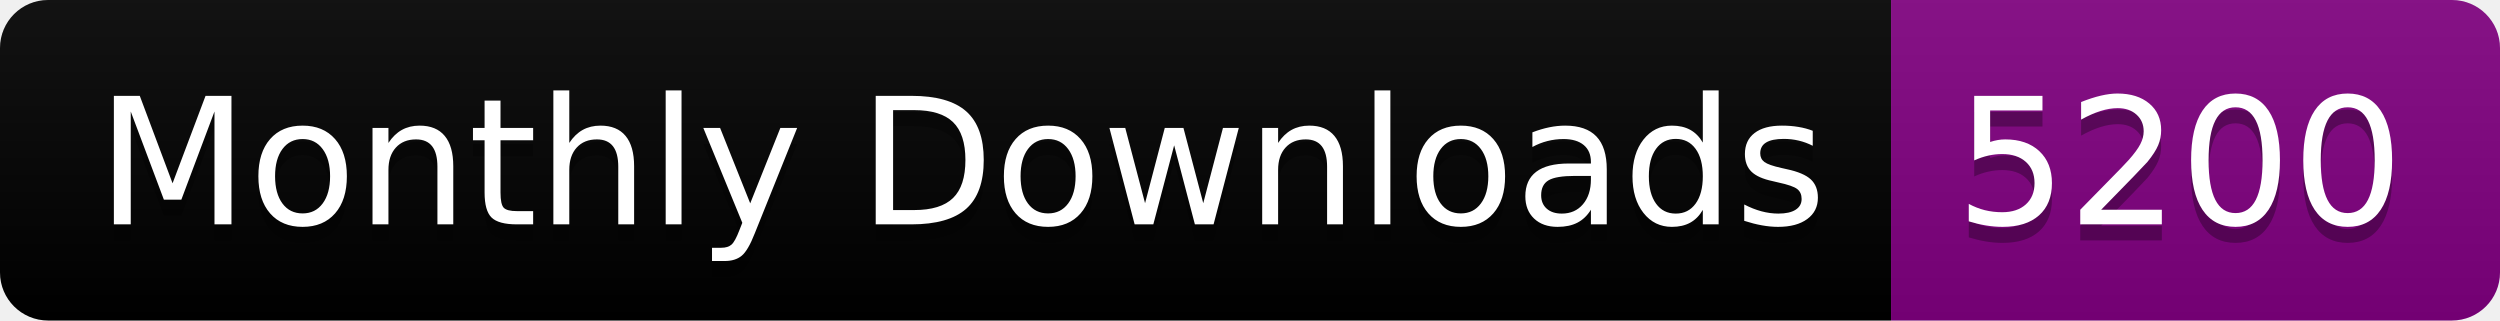
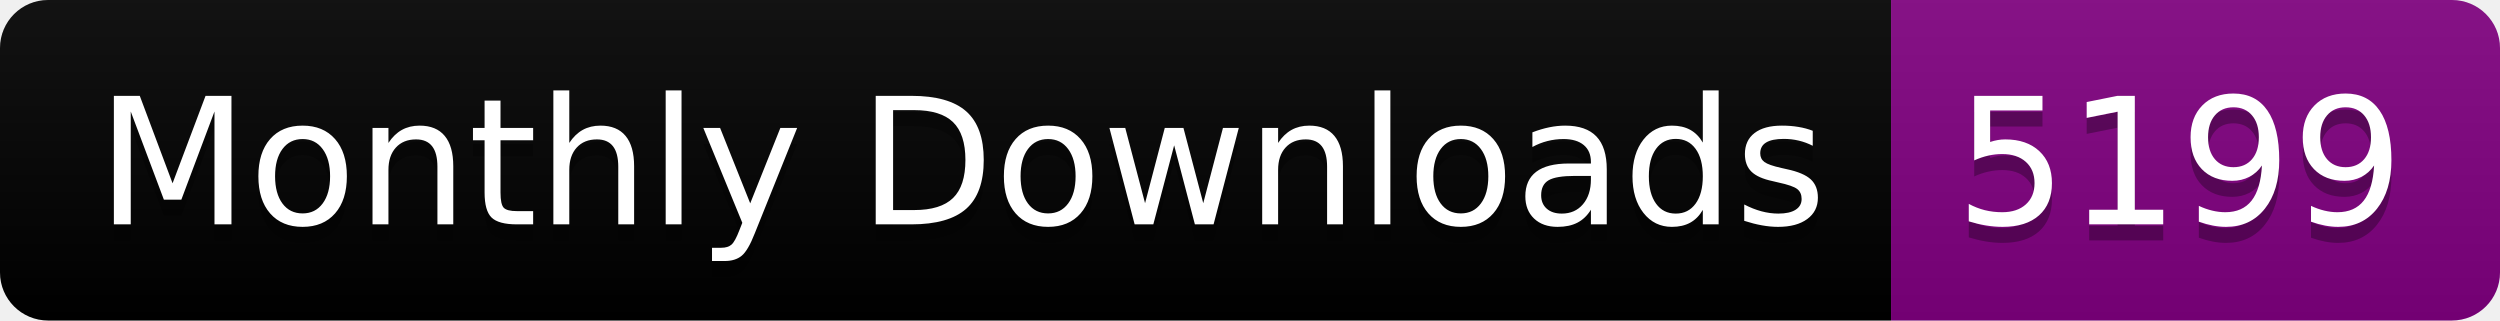
<svg xmlns="http://www.w3.org/2000/svg" width="156.0" height="20">
  <linearGradient id="smooth" x2="0" y2="100%">
    <stop offset="0" stop-color="#bbb" stop-opacity=".1" />
    <stop offset="1" stop-opacity=".1" />
  </linearGradient>
  <clipPath id="round">
    <rect width="156.0" height="20" rx="3" fill="#fff" />
  </clipPath>
  <g clip-path="url(#round)">
    <rect width="118.0" height="20" fill="black" />
    <rect x="118.0" width="38.0" height="20" fill="purple" />
    <rect width="156.0" height="20" fill="url(#smooth)" />
  </g>
  <g fill="#fff" text-anchor="middle" font-family="DejaVu Sans,Verdana,Geneva,sans-serif" font-size="110">
    <text x="600.0" y="150" fill="#010101" fill-opacity=".3" transform="scale(0.1)" textLength="1080.0" lengthAdjust="spacing">Monthly Downloads</text>
    <text x="600.0" y="140" transform="scale(0.1)" textLength="1080.0" lengthAdjust="spacing">Monthly Downloads</text>
-     <text x="1360.0" y="150" fill="#010101" fill-opacity=".3" transform="scale(0.1)" textLength="280.0" lengthAdjust="spacing">5200</text>
-     <text x="1360.0" y="140" transform="scale(0.1)" textLength="280.0" lengthAdjust="spacing">5200</text>
+     <text x="1360.0" y="150" fill="#010101" fill-opacity=".3" transform="scale(0.1)" textLength="280.0" lengthAdjust="spacing">5199</text>
+     <text x="1360.0" y="140" transform="scale(0.1)" textLength="280.0" lengthAdjust="spacing">5199</text>
  </g>
</svg>
